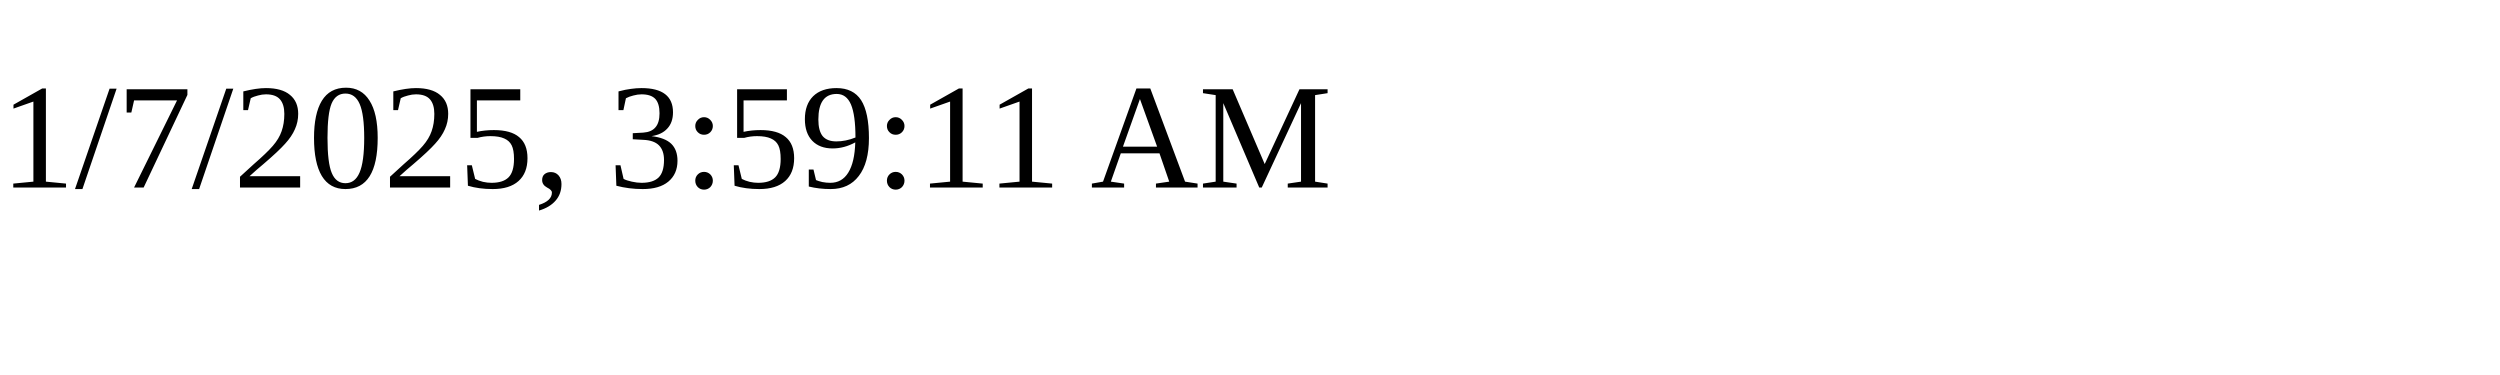
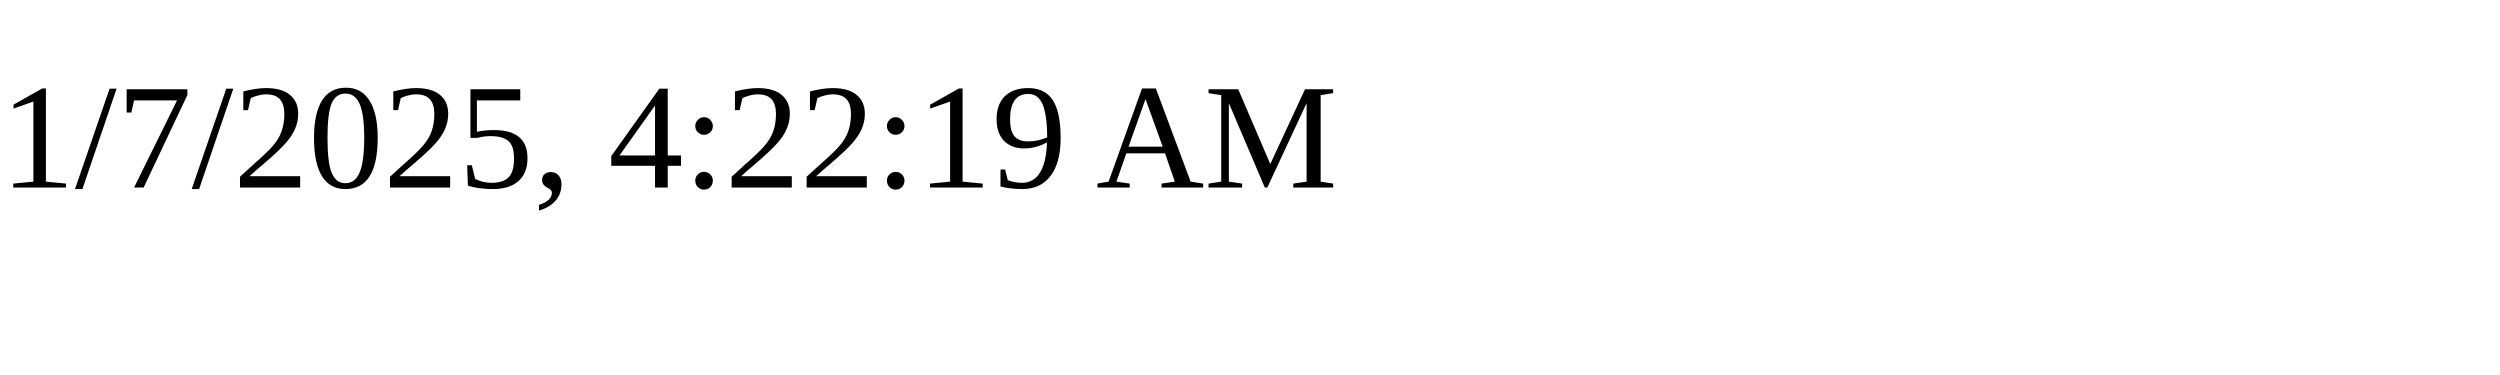
<svg xmlns="http://www.w3.org/2000/svg" height="30" width="200">
-   <text x="0" y="15">1/7/2025, 3:59:11 AM</text>
+   <text x="0" y="15">1/7/2025, 4:22:19 AM</text>
</svg>
